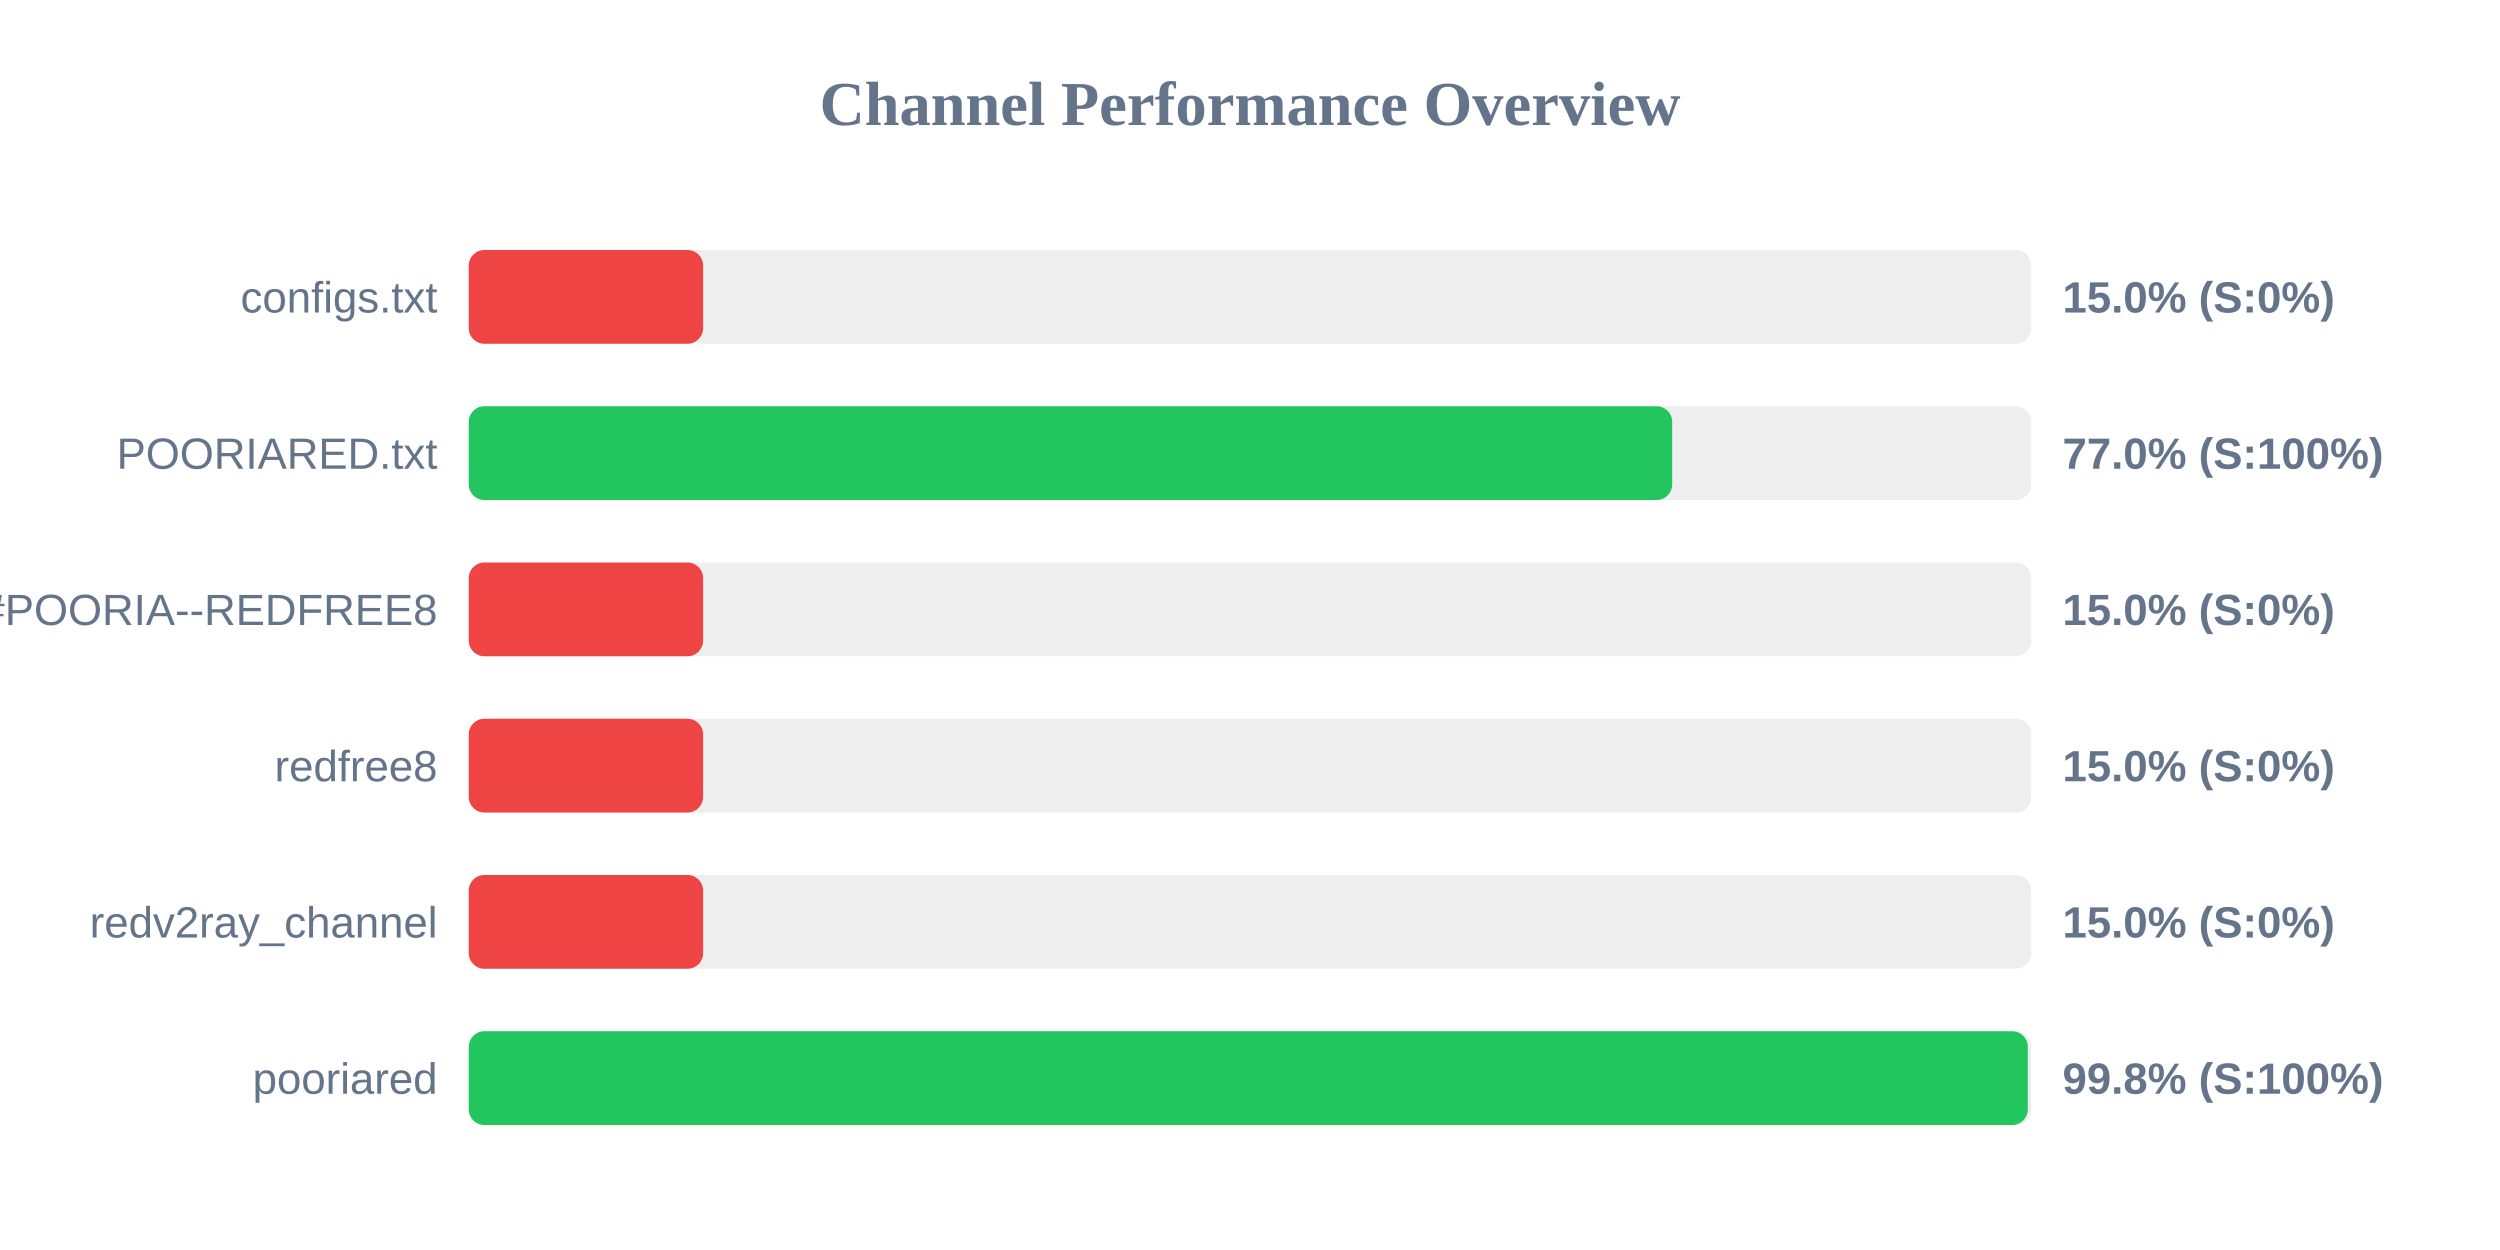
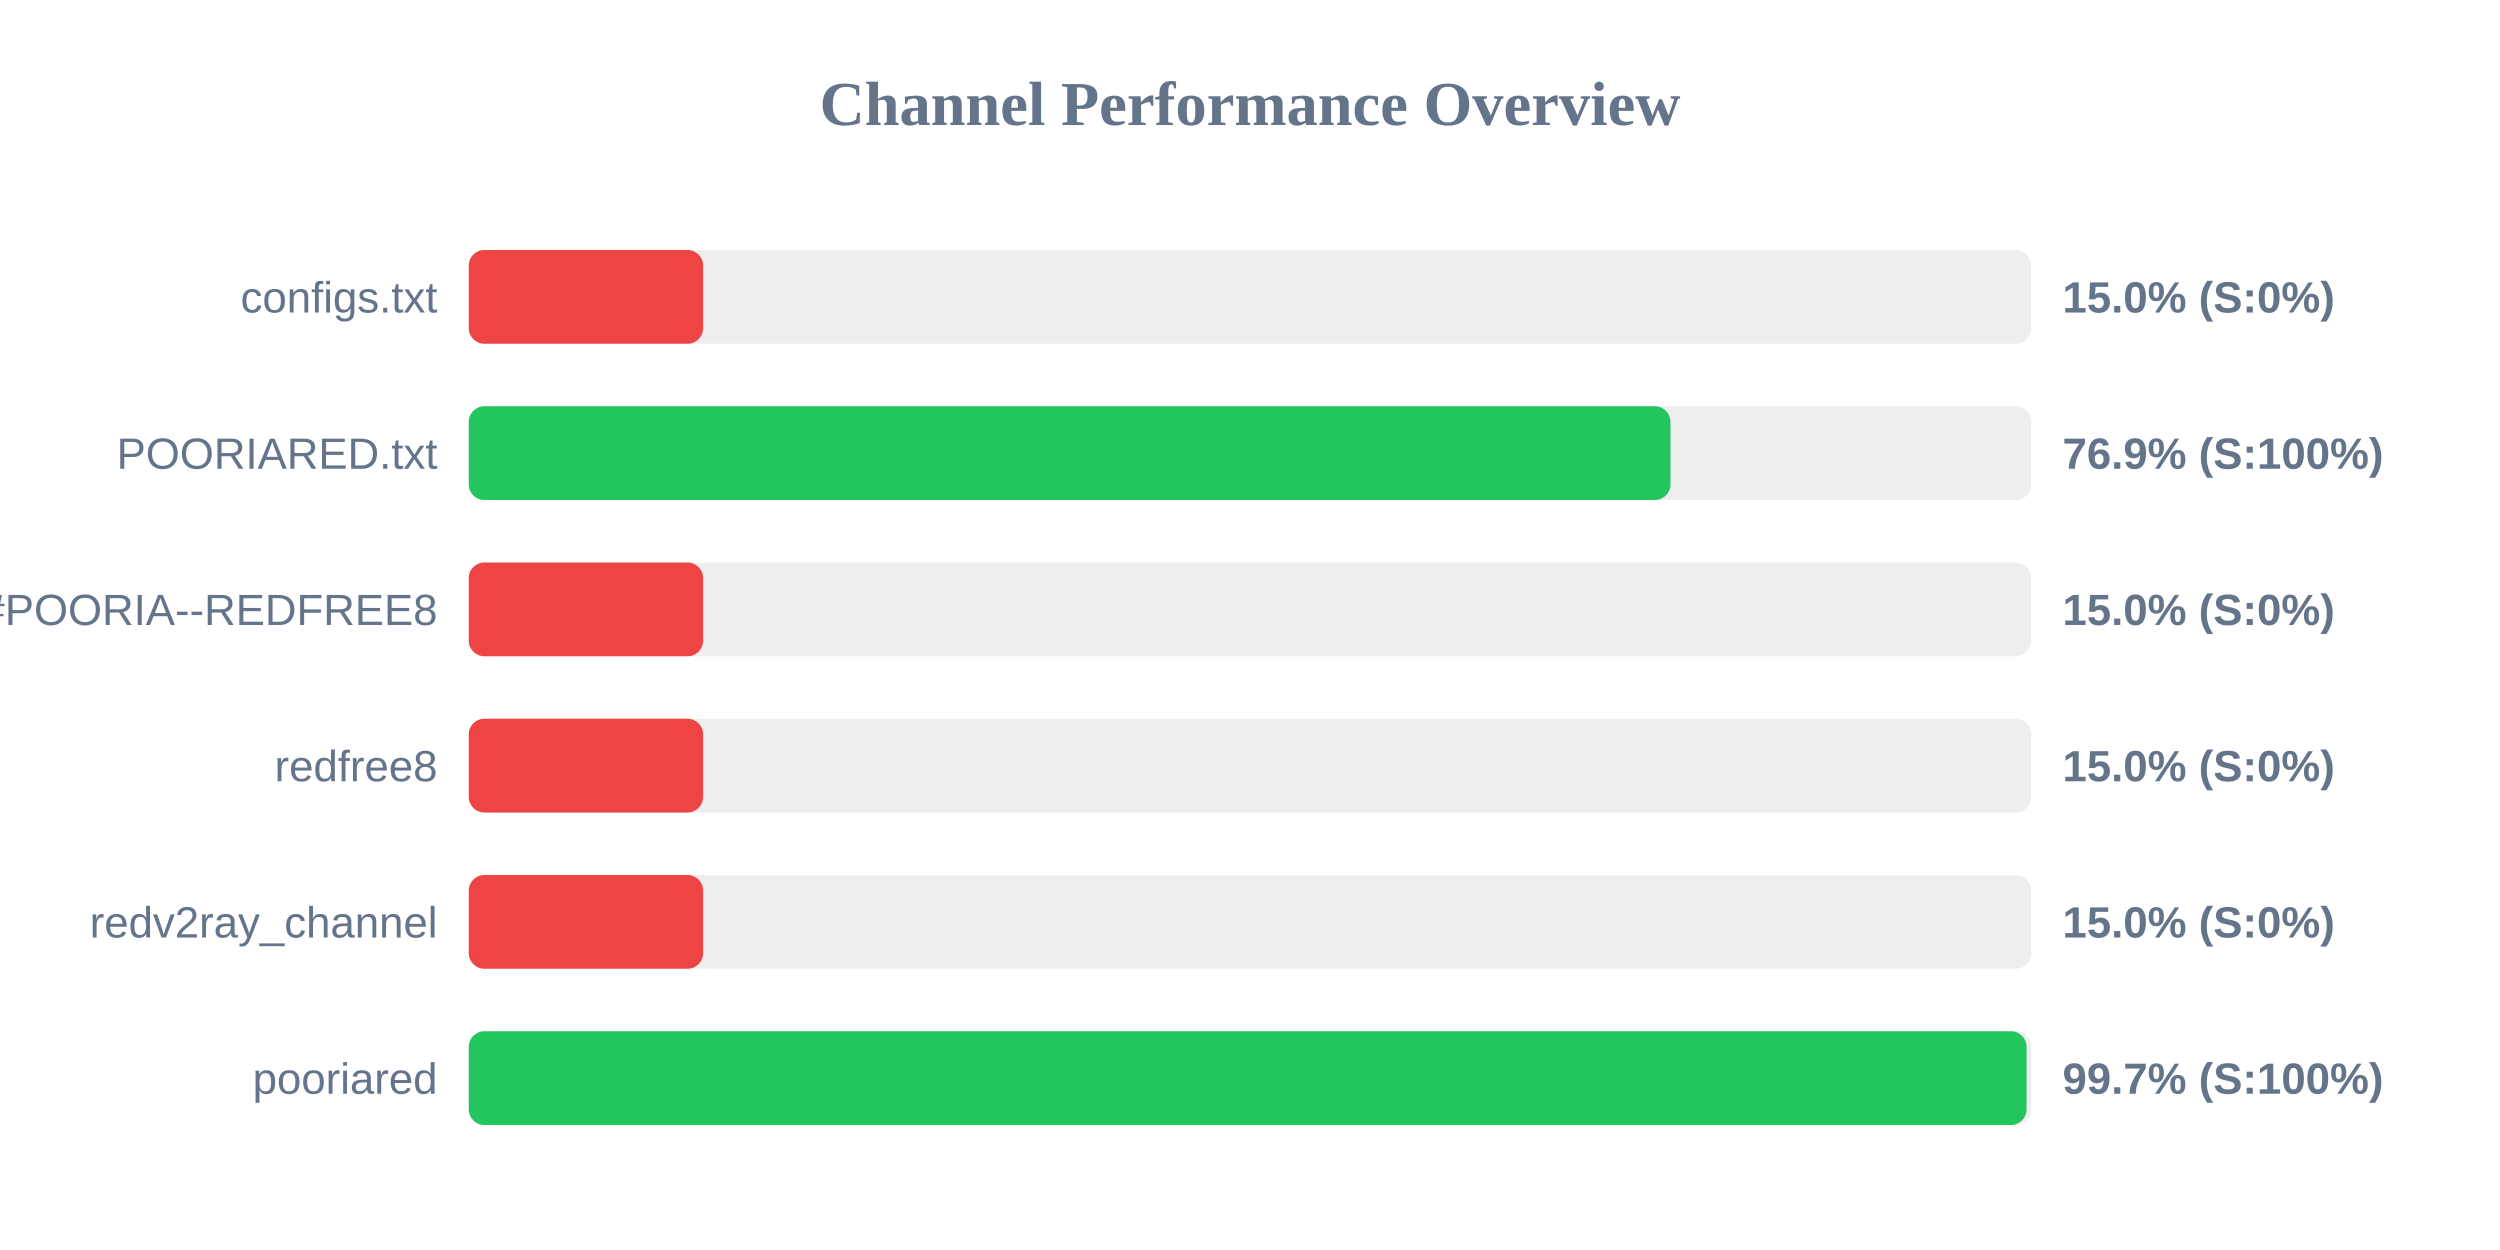
<svg xmlns="http://www.w3.org/2000/svg" width="800" height="400" version="1.1">
  <style>
        .row { font: 14px Arial; fill: #64748b; }
        .score { font: bold 14px Arial; fill: #64748b; }
    </style>
  <text x="400" y="40" text-anchor="middle" font-size="20px" font-weight="bold" fill="#64748b">Channel Performance Overview</text>
  <rect x="150" y="80" width="500" height="30" fill="#eee" rx="5" />
  <rect x="150" y="80" width="75.0" height="30" fill="#ef4444" rx="5" />
  <text x="140" y="100" text-anchor="end" class="row">configs.txt</text>
  <text x="660" y="100" text-anchor="start" class="score">15.0% (S:0%)</text>
  <rect x="150" y="130" width="500" height="30" fill="#eee" rx="5" />
-   <rect x="150" y="130" width="385.1" height="30" fill="#22c55e" rx="5" />
+   <rect x="150" y="130" width="384.55" height="30" fill="#22c55e" rx="5" />
  <text x="140" y="150" text-anchor="end" class="row">POORIARED.txt</text>
-   <text x="660" y="150" text-anchor="start" class="score">77.0% (S:100%)</text>
+   <text x="660" y="150" text-anchor="start" class="score">76.9% (S:100%)</text>
  <rect x="150" y="180" width="500" height="30" fill="#eee" rx="5" />
  <rect x="150" y="180" width="75.0" height="30" fill="#ef4444" rx="5" />
  <text x="140" y="200" text-anchor="end" class="row">POORIA--REDFREE8.txt#POORIA--REDFREE8</text>
  <text x="660" y="200" text-anchor="start" class="score">15.0% (S:0%)</text>
  <rect x="150" y="230" width="500" height="30" fill="#eee" rx="5" />
  <rect x="150" y="230" width="75.0" height="30" fill="#ef4444" rx="5" />
  <text x="140" y="250" text-anchor="end" class="row">redfree8</text>
  <text x="660" y="250" text-anchor="start" class="score">15.0% (S:0%)</text>
  <rect x="150" y="280" width="500" height="30" fill="#eee" rx="5" />
  <rect x="150" y="280" width="75.0" height="30" fill="#ef4444" rx="5" />
  <text x="140" y="300" text-anchor="end" class="row">redv2ray_channel</text>
  <text x="660" y="300" text-anchor="start" class="score">15.0% (S:0%)</text>
  <rect x="150" y="330" width="500" height="30" fill="#eee" rx="5" />
-   <rect x="150" y="330" width="498.9" height="30" fill="#22c55e" rx="5" />
+   <rect x="150" y="330" width="498.5" height="30" fill="#22c55e" rx="5" />
  <text x="140" y="350" text-anchor="end" class="row">pooriared</text>
-   <text x="660" y="350" text-anchor="start" class="score">99.8% (S:100%)</text>
+   <text x="660" y="350" text-anchor="start" class="score">99.7% (S:100%)</text>
</svg>
